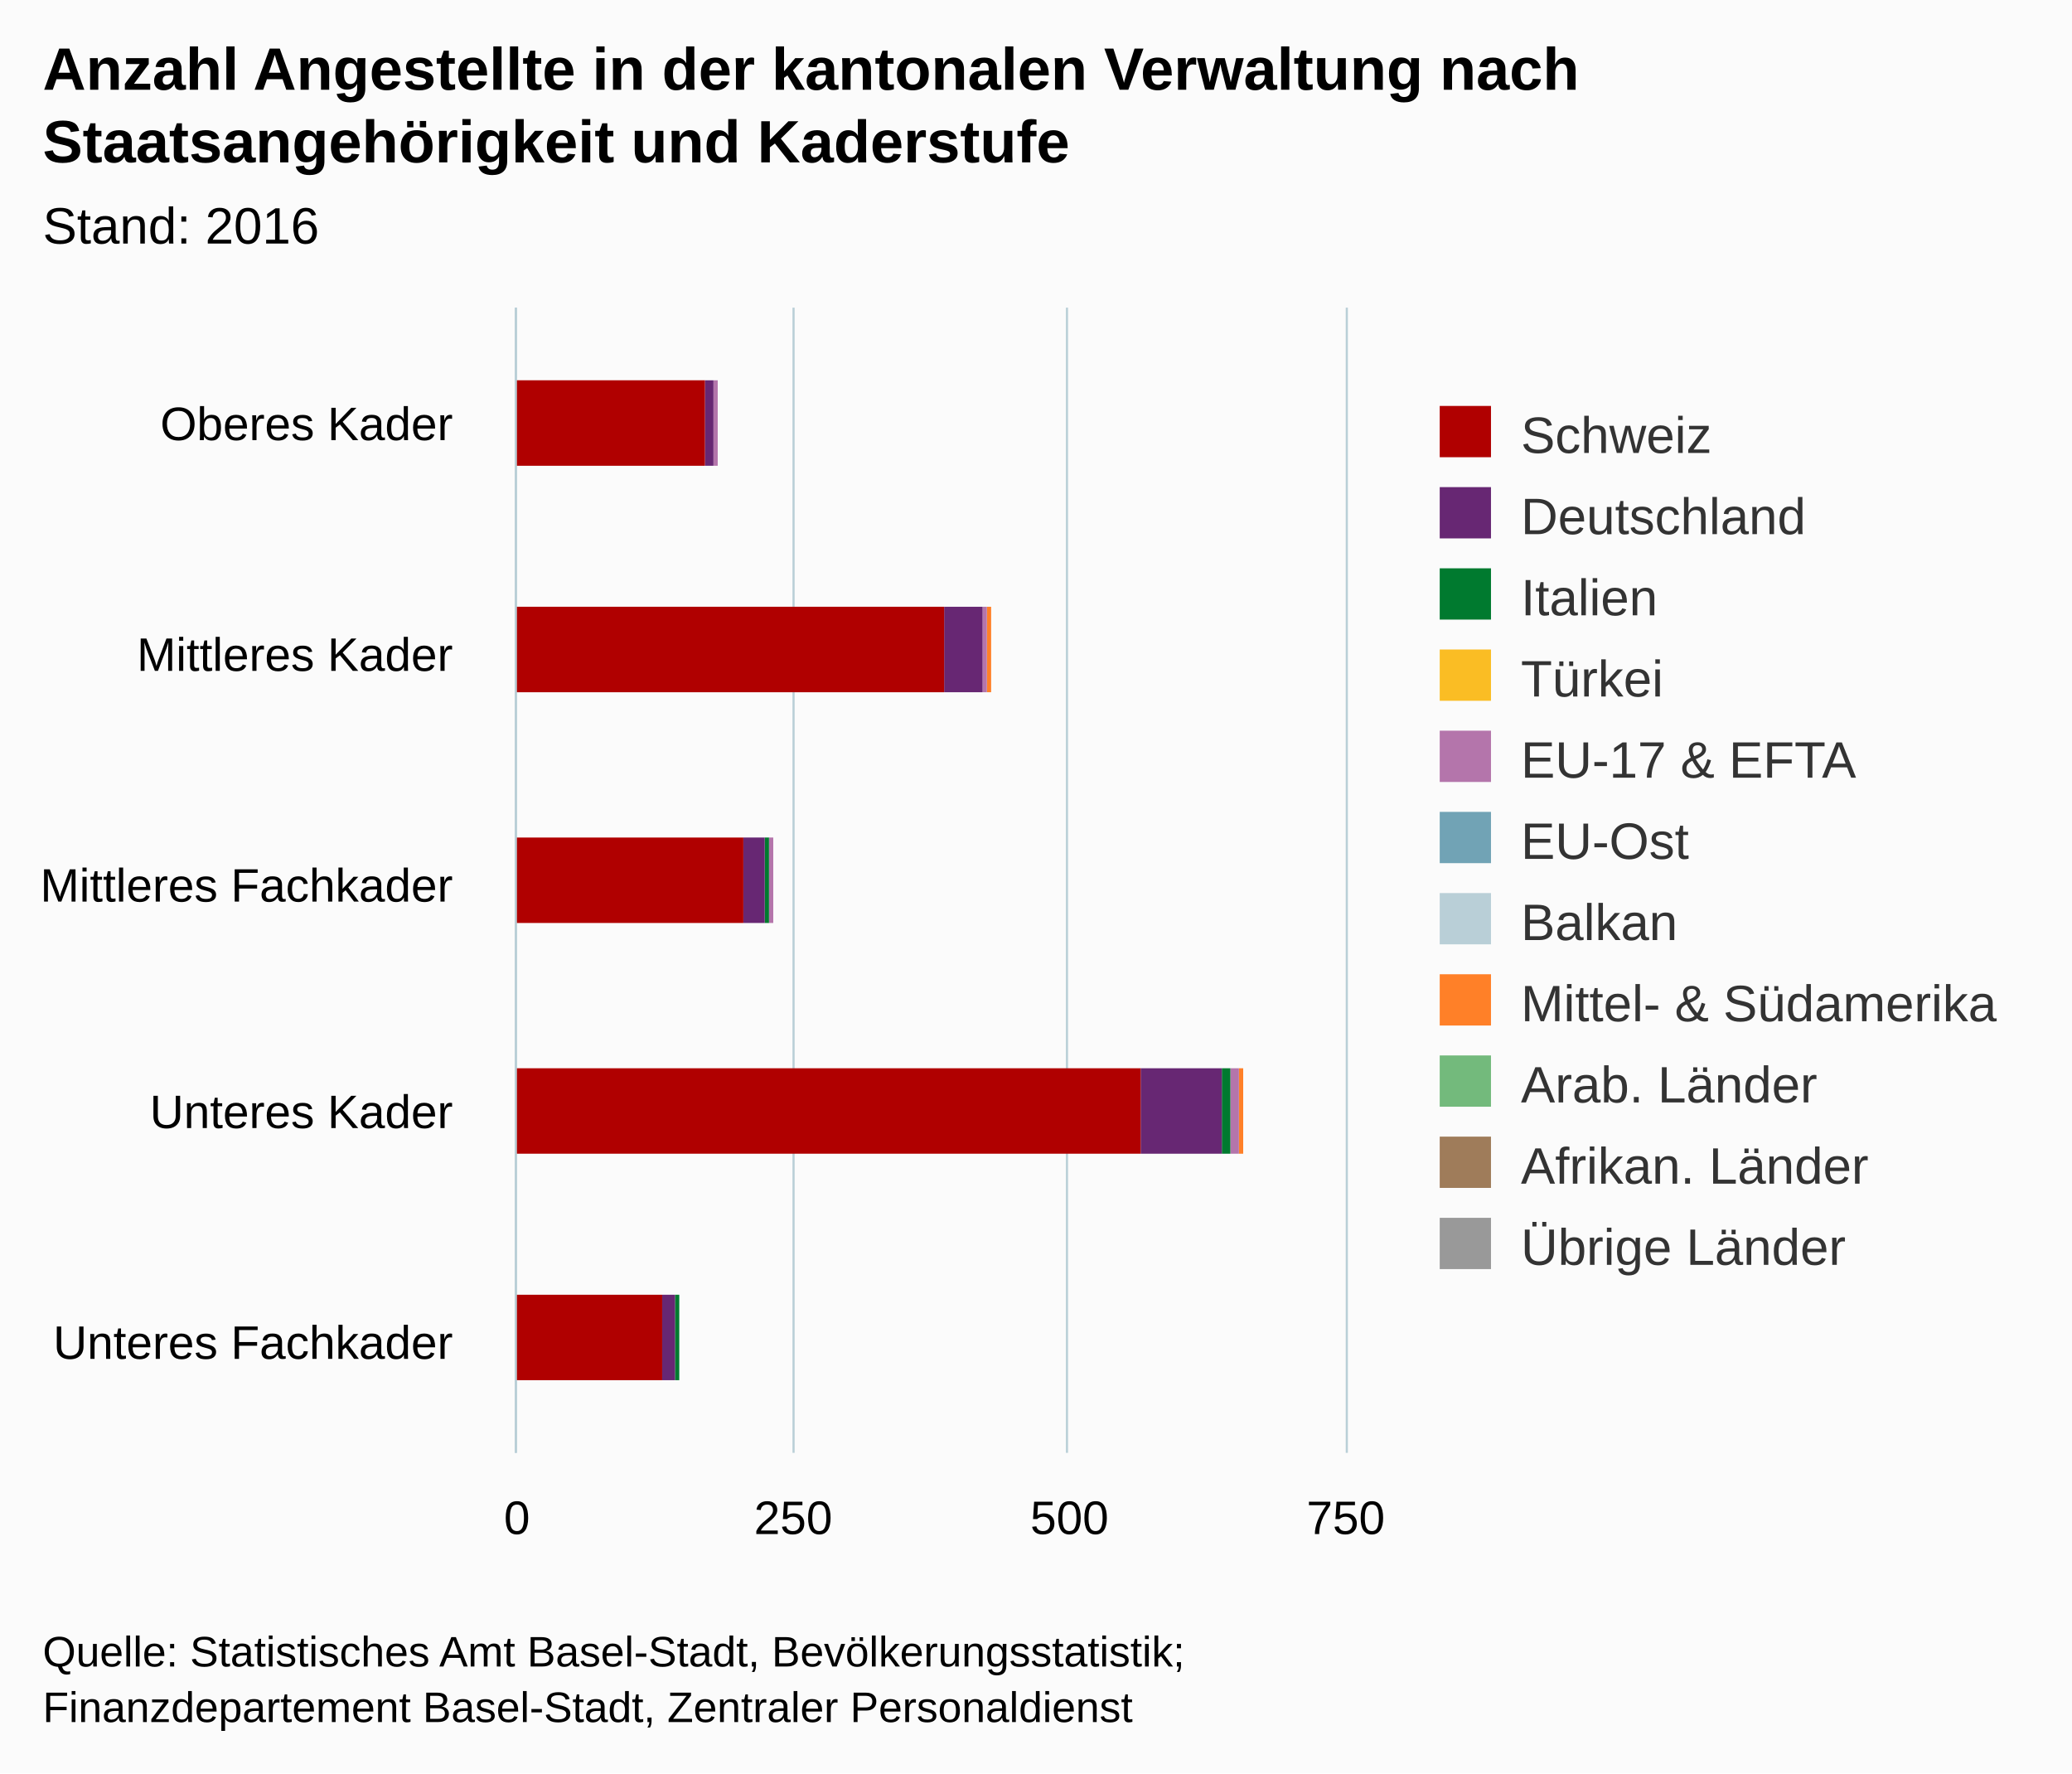
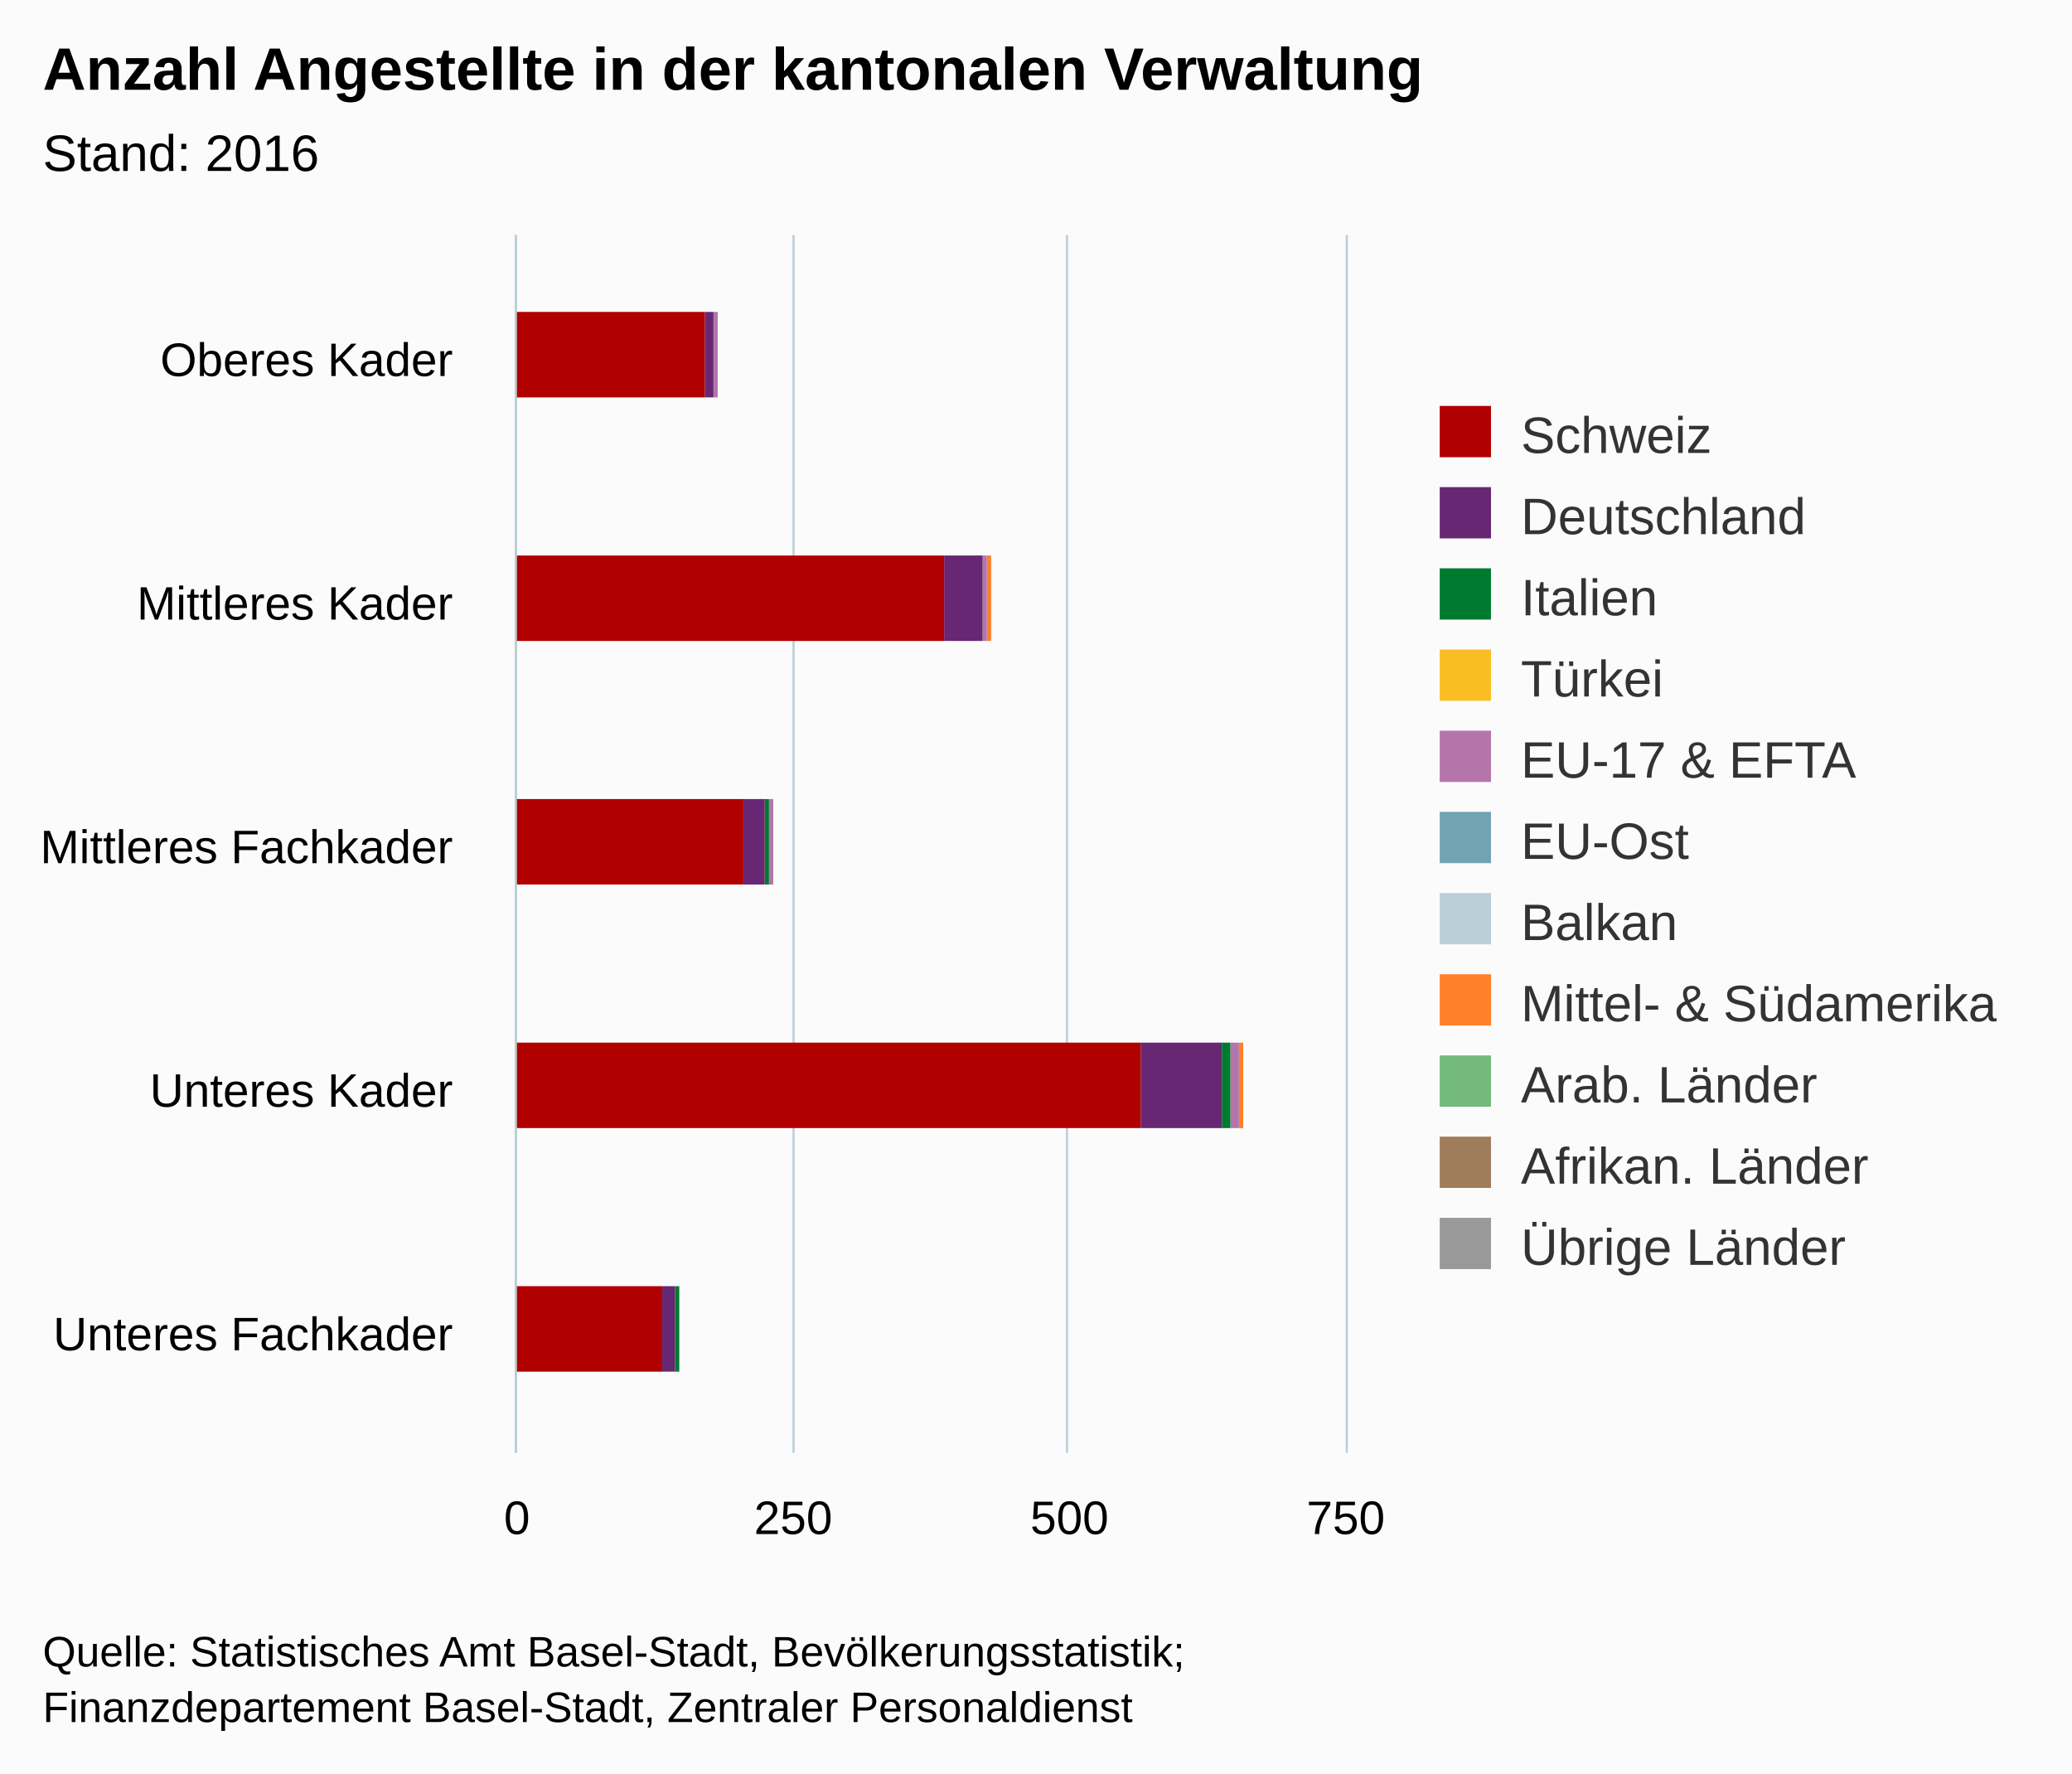
<svg xmlns="http://www.w3.org/2000/svg" version="1.1" class="highcharts-root" style="font-family:arial;font-size:12px;" viewBox="0 0 485 415">
  <defs>
    <clipPath>
-       <rect x="0" y="0" width="268" height="194" fill="none" />
+       <rect x="0" y="0" width="285" height="194" fill="none" />
    </clipPath>
    <clipPath id="a">
-       <rect x="0" y="0" width="268" height="194" fill="none" />
+       <rect x="0" y="0" width="285" height="194" fill="none" />
    </clipPath>
  </defs>
  <rect fill="#fbfbfb" class="highcharts-background" x="0" y="0" width="485" height="415" rx="0" ry="0" />
-   <rect fill="none" class="highcharts-plot-background" x="121" y="72" width="194" height="268" />
+   <rect fill="none" class="highcharts-plot-background" x="121" y="55" width="194" height="285" />
  <g class="highcharts-pane-group" />
  <g class="highcharts-grid highcharts-xaxis-grid ">
-     <path fill="none" class="highcharts-grid-line" d="M 121 126.5 L 315 126.5" opacity="1" />
-     <path fill="none" class="highcharts-grid-line" d="M 121 179.5 L 315 179.5" opacity="1" />
-     <path fill="none" class="highcharts-grid-line" d="M 121 233.5 L 315 233.5" opacity="1" />
-     <path fill="none" class="highcharts-grid-line" d="M 121 286.5 L 315 286.5" opacity="1" />
+     <path fill="none" class="highcharts-grid-line" d="M 121 112.5 L 315 112.5" opacity="1" />
+     <path fill="none" class="highcharts-grid-line" d="M 121 169.5 L 315 169.5" opacity="1" />
+     <path fill="none" class="highcharts-grid-line" d="M 121 226.5 L 315 226.5" opacity="1" />
+     <path fill="none" class="highcharts-grid-line" d="M 121 283.5 L 315 283.5" opacity="1" />
    <path fill="none" class="highcharts-grid-line" d="M 121 340.5 L 315 340.5" opacity="1" />
-     <path fill="none" class="highcharts-grid-line" d="M 121 72.5 L 315 72.5" opacity="1" />
+     <path fill="none" class="highcharts-grid-line" d="M 121 55.5 L 315 55.5" opacity="1" />
  </g>
  <g class="highcharts-grid highcharts-yaxis-grid ">
-     <path fill="none" stroke="#B9CFD7" stroke-width="0.5" class="highcharts-grid-line" d="M 120.75 72 L 120.75 340" opacity="1" />
-     <path fill="none" stroke="#B9CFD7" stroke-width="0.5" class="highcharts-grid-line" d="M 185.75 72 L 185.75 340" opacity="1" />
-     <path fill="none" stroke="#B9CFD7" stroke-width="0.5" class="highcharts-grid-line" d="M 249.75 72 L 249.75 340" opacity="1" />
-     <path fill="none" stroke="#B9CFD7" stroke-width="0.5" class="highcharts-grid-line" d="M 315.25 72 L 315.25 340" opacity="1" />
-   </g>
-   <rect fill="none" class="highcharts-plot-border" x="121" y="72" width="194" height="268" />
+     <path fill="none" stroke="#B9CFD7" stroke-width="0.5" class="highcharts-grid-line" d="M 120.75 55 L 120.75 340" opacity="1" />
+     <path fill="none" stroke="#B9CFD7" stroke-width="0.5" class="highcharts-grid-line" d="M 185.75 55 L 185.75 340" opacity="1" />
+     <path fill="none" stroke="#B9CFD7" stroke-width="0.5" class="highcharts-grid-line" d="M 249.75 55 L 249.75 340" opacity="1" />
+     <path fill="none" stroke="#B9CFD7" stroke-width="0.5" class="highcharts-grid-line" d="M 315.25 55 L 315.25 340" opacity="1" />
+   </g>
+   <rect fill="none" class="highcharts-plot-border" x="121" y="55" width="194" height="285" />
  <g class="highcharts-axis highcharts-xaxis ">
-     <path fill="none" class="highcharts-axis-line" stroke="#B9CFD7" stroke-width="0.5" d="M 120.75 72 L 120.75 340" />
+     <path fill="none" class="highcharts-axis-line" stroke="#B9CFD7" stroke-width="0.5" d="M 120.75 55 L 120.75 340" />
  </g>
  <g class="highcharts-axis highcharts-yaxis ">
    <path fill="none" class="highcharts-axis-line" d="M 121 340 L 315 340" />
  </g>
  <g class="highcharts-series-group">
    <g class="highcharts-series highcharts-series-0 highcharts-column-series highcharts-color-undefined " transform="translate(315,340) rotate(90) scale(-1,1) scale(1 1)" clip-path="url(#a)">
-       <rect x="231" y="147" width="20" height="0" fill="#999999" class="highcharts-point" />
-       <rect x="178" y="83" width="20" height="0" fill="#999999" class="highcharts-point" />
-       <rect x="124" y="134" width="20" height="0" fill="#999999" class="highcharts-point" />
-       <rect x="70" y="24" width="20" height="0" fill="#999999" class="highcharts-point" />
-       <rect x="17" y="156" width="20" height="0" fill="#999999" class="highcharts-point" />
+       <rect x="247" y="147" width="20" height="0" fill="#999999" class="highcharts-point" />
+       <rect x="190" y="83" width="20" height="0" fill="#999999" class="highcharts-point" />
+       <rect x="133" y="134" width="20" height="0" fill="#999999" class="highcharts-point" />
+       <rect x="76" y="24" width="20" height="0" fill="#999999" class="highcharts-point" />
+       <rect x="19" y="156" width="20" height="0" fill="#999999" class="highcharts-point" />
    </g>
    <g class="highcharts-markers highcharts-series-0 highcharts-column-series highcharts-color-undefined " transform="translate(315,340) rotate(90) scale(-1,1) scale(1 1)" clip-path="none" />
    <g class="highcharts-series highcharts-series-1 highcharts-column-series highcharts-color-undefined " transform="translate(315,340) rotate(90) scale(-1,1) scale(1 1)" clip-path="url(#a)">
-       <rect x="231" y="147" width="20" height="0" fill="#9f7c5a" class="highcharts-point" />
-       <rect x="178" y="83" width="20" height="0" fill="#9f7c5a" class="highcharts-point" />
-       <rect x="124" y="134" width="20" height="0" fill="#9f7c5a" class="highcharts-point" />
-       <rect x="70" y="24" width="20" height="0" fill="#9f7c5a" class="highcharts-point" />
-       <rect x="17" y="156" width="20" height="0" fill="#9f7c5a" class="highcharts-point" />
+       <rect x="247" y="147" width="20" height="0" fill="#9f7c5a" class="highcharts-point" />
+       <rect x="190" y="83" width="20" height="0" fill="#9f7c5a" class="highcharts-point" />
+       <rect x="133" y="134" width="20" height="0" fill="#9f7c5a" class="highcharts-point" />
+       <rect x="76" y="24" width="20" height="0" fill="#9f7c5a" class="highcharts-point" />
+       <rect x="19" y="156" width="20" height="0" fill="#9f7c5a" class="highcharts-point" />
    </g>
    <g class="highcharts-markers highcharts-series-1 highcharts-column-series highcharts-color-undefined " transform="translate(315,340) rotate(90) scale(-1,1) scale(1 1)" clip-path="none" />
    <g class="highcharts-series highcharts-series-2 highcharts-column-series highcharts-color-undefined " transform="translate(315,340) rotate(90) scale(-1,1) scale(1 1)" clip-path="url(#a)">
-       <rect x="231" y="147" width="20" height="0" fill="#73ba7c" class="highcharts-point" />
-       <rect x="178" y="83" width="20" height="0" fill="#73ba7c" class="highcharts-point" />
-       <rect x="124" y="134" width="20" height="0" fill="#73ba7c" class="highcharts-point" />
-       <rect x="70" y="24" width="20" height="0" fill="#73ba7c" class="highcharts-point" />
-       <rect x="17" y="156" width="20" height="0" fill="#73ba7c" class="highcharts-point" />
+       <rect x="247" y="147" width="20" height="0" fill="#73ba7c" class="highcharts-point" />
+       <rect x="190" y="83" width="20" height="0" fill="#73ba7c" class="highcharts-point" />
+       <rect x="133" y="134" width="20" height="0" fill="#73ba7c" class="highcharts-point" />
+       <rect x="76" y="24" width="20" height="0" fill="#73ba7c" class="highcharts-point" />
+       <rect x="19" y="156" width="20" height="0" fill="#73ba7c" class="highcharts-point" />
    </g>
    <g class="highcharts-markers highcharts-series-2 highcharts-column-series highcharts-color-undefined " transform="translate(315,340) rotate(90) scale(-1,1) scale(1 1)" clip-path="none" />
    <g class="highcharts-series highcharts-series-3 highcharts-column-series highcharts-color-undefined " transform="translate(315,340) rotate(90) scale(-1,1) scale(1 1)" clip-path="url(#a)">
-       <rect x="231" y="147" width="20" height="0" fill="#ff8028" class="highcharts-point" />
-       <rect x="178" y="83" width="20" height="1" fill="#ff8028" class="highcharts-point" />
-       <rect x="124" y="134" width="20" height="0" fill="#ff8028" class="highcharts-point" />
-       <rect x="70" y="24" width="20" height="1" fill="#ff8028" class="highcharts-point" />
-       <rect x="17" y="156" width="20" height="0" fill="#ff8028" class="highcharts-point" />
+       <rect x="247" y="147" width="20" height="0" fill="#ff8028" class="highcharts-point" />
+       <rect x="190" y="83" width="20" height="1" fill="#ff8028" class="highcharts-point" />
+       <rect x="133" y="134" width="20" height="0" fill="#ff8028" class="highcharts-point" />
+       <rect x="76" y="24" width="20" height="1" fill="#ff8028" class="highcharts-point" />
+       <rect x="19" y="156" width="20" height="0" fill="#ff8028" class="highcharts-point" />
    </g>
    <g class="highcharts-markers highcharts-series-3 highcharts-column-series highcharts-color-undefined " transform="translate(315,340) rotate(90) scale(-1,1) scale(1 1)" clip-path="none" />
    <g class="highcharts-series highcharts-series-4 highcharts-column-series highcharts-color-undefined " transform="translate(315,340) rotate(90) scale(-1,1) scale(1 1)" clip-path="url(#a)">
-       <rect x="231" y="147" width="20" height="0" fill="#b9cfd7" class="highcharts-point" />
-       <rect x="178" y="84" width="20" height="0" fill="#b9cfd7" class="highcharts-point" />
-       <rect x="124" y="134" width="20" height="0" fill="#b9cfd7" class="highcharts-point" />
-       <rect x="70" y="25" width="20" height="0" fill="#b9cfd7" class="highcharts-point" />
-       <rect x="17" y="156" width="20" height="0" fill="#b9cfd7" class="highcharts-point" />
+       <rect x="247" y="147" width="20" height="0" fill="#b9cfd7" class="highcharts-point" />
+       <rect x="190" y="84" width="20" height="0" fill="#b9cfd7" class="highcharts-point" />
+       <rect x="133" y="134" width="20" height="0" fill="#b9cfd7" class="highcharts-point" />
+       <rect x="76" y="25" width="20" height="0" fill="#b9cfd7" class="highcharts-point" />
+       <rect x="19" y="156" width="20" height="0" fill="#b9cfd7" class="highcharts-point" />
    </g>
    <g class="highcharts-markers highcharts-series-4 highcharts-column-series highcharts-color-undefined " transform="translate(315,340) rotate(90) scale(-1,1) scale(1 1)" clip-path="none" />
    <g class="highcharts-series highcharts-series-5 highcharts-column-series highcharts-color-undefined " transform="translate(315,340) rotate(90) scale(-1,1) scale(1 1)" clip-path="url(#a)">
-       <rect x="231" y="147" width="20" height="0" fill="#71a3b5" class="highcharts-point" />
-       <rect x="178" y="84" width="20" height="0" fill="#71a3b5" class="highcharts-point" />
-       <rect x="124" y="134" width="20" height="0" fill="#71a3b5" class="highcharts-point" />
-       <rect x="70" y="25" width="20" height="0" fill="#71a3b5" class="highcharts-point" />
-       <rect x="17" y="156" width="20" height="0" fill="#71a3b5" class="highcharts-point" />
+       <rect x="247" y="147" width="20" height="0" fill="#71a3b5" class="highcharts-point" />
+       <rect x="190" y="84" width="20" height="0" fill="#71a3b5" class="highcharts-point" />
+       <rect x="133" y="134" width="20" height="0" fill="#71a3b5" class="highcharts-point" />
+       <rect x="76" y="25" width="20" height="0" fill="#71a3b5" class="highcharts-point" />
+       <rect x="19" y="156" width="20" height="0" fill="#71a3b5" class="highcharts-point" />
    </g>
    <g class="highcharts-markers highcharts-series-5 highcharts-column-series highcharts-color-undefined " transform="translate(315,340) rotate(90) scale(-1,1) scale(1 1)" clip-path="none" />
    <g class="highcharts-series highcharts-series-6 highcharts-column-series highcharts-color-undefined " transform="translate(315,340) rotate(90) scale(-1,1) scale(1 1)" clip-path="url(#a)">
-       <rect x="231" y="147" width="20" height="1" fill="#b475ab" class="highcharts-point" />
-       <rect x="178" y="84" width="20" height="1" fill="#b475ab" class="highcharts-point" />
-       <rect x="124" y="134" width="20" height="1" fill="#b475ab" class="highcharts-point" />
-       <rect x="70" y="25" width="20" height="2" fill="#b475ab" class="highcharts-point" />
-       <rect x="17" y="156" width="20" height="0" fill="#b475ab" class="highcharts-point" />
+       <rect x="247" y="147" width="20" height="1" fill="#b475ab" class="highcharts-point" />
+       <rect x="190" y="84" width="20" height="1" fill="#b475ab" class="highcharts-point" />
+       <rect x="133" y="134" width="20" height="1" fill="#b475ab" class="highcharts-point" />
+       <rect x="76" y="25" width="20" height="2" fill="#b475ab" class="highcharts-point" />
+       <rect x="19" y="156" width="20" height="0" fill="#b475ab" class="highcharts-point" />
    </g>
    <g class="highcharts-markers highcharts-series-6 highcharts-column-series highcharts-color-undefined " transform="translate(315,340) rotate(90) scale(-1,1) scale(1 1)" clip-path="none" />
    <g class="highcharts-series highcharts-series-7 highcharts-column-series highcharts-color-undefined " transform="translate(315,340) rotate(90) scale(-1,1) scale(1 1)" clip-path="url(#a)">
-       <rect x="231" y="148" width="20" height="0" fill="#fabd24" class="highcharts-point" />
-       <rect x="178" y="85" width="20" height="0" fill="#fabd24" class="highcharts-point" />
-       <rect x="124" y="135" width="20" height="0" fill="#fabd24" class="highcharts-point" />
-       <rect x="70" y="27" width="20" height="0" fill="#fabd24" class="highcharts-point" />
-       <rect x="17" y="156" width="20" height="0" fill="#fabd24" class="highcharts-point" />
+       <rect x="247" y="148" width="20" height="0" fill="#fabd24" class="highcharts-point" />
+       <rect x="190" y="85" width="20" height="0" fill="#fabd24" class="highcharts-point" />
+       <rect x="133" y="135" width="20" height="0" fill="#fabd24" class="highcharts-point" />
+       <rect x="76" y="27" width="20" height="0" fill="#fabd24" class="highcharts-point" />
+       <rect x="19" y="156" width="20" height="0" fill="#fabd24" class="highcharts-point" />
    </g>
    <g class="highcharts-markers highcharts-series-7 highcharts-column-series highcharts-color-undefined " transform="translate(315,340) rotate(90) scale(-1,1) scale(1 1)" clip-path="none" />
    <g class="highcharts-series highcharts-series-8 highcharts-column-series highcharts-color-undefined " transform="translate(315,340) rotate(90) scale(-1,1) scale(1 1)" clip-path="url(#a)">
-       <rect x="231" y="148" width="20" height="0" fill="#007a2f" class="highcharts-point" />
-       <rect x="178" y="85" width="20" height="0" fill="#007a2f" class="highcharts-point" />
-       <rect x="124" y="135" width="20" height="1" fill="#007a2f" class="highcharts-point" />
-       <rect x="70" y="27" width="20" height="2" fill="#007a2f" class="highcharts-point" />
-       <rect x="17" y="156" width="20" height="1" fill="#007a2f" class="highcharts-point" />
+       <rect x="247" y="148" width="20" height="0" fill="#007a2f" class="highcharts-point" />
+       <rect x="190" y="85" width="20" height="0" fill="#007a2f" class="highcharts-point" />
+       <rect x="133" y="135" width="20" height="1" fill="#007a2f" class="highcharts-point" />
+       <rect x="76" y="27" width="20" height="2" fill="#007a2f" class="highcharts-point" />
+       <rect x="19" y="156" width="20" height="1" fill="#007a2f" class="highcharts-point" />
    </g>
    <g class="highcharts-markers highcharts-series-8 highcharts-column-series highcharts-color-undefined " transform="translate(315,340) rotate(90) scale(-1,1) scale(1 1)" clip-path="none" />
    <g class="highcharts-series highcharts-series-9 highcharts-column-series highcharts-color-undefined " transform="translate(315,340) rotate(90) scale(-1,1) scale(1 1)" clip-path="url(#a)">
-       <rect x="231" y="148" width="20" height="2" fill="#672773" class="highcharts-point" />
-       <rect x="178" y="85" width="20" height="9" fill="#672773" class="highcharts-point" />
-       <rect x="124" y="136" width="20" height="5" fill="#672773" class="highcharts-point" />
-       <rect x="70" y="29" width="20" height="19" fill="#672773" class="highcharts-point" />
-       <rect x="17" y="157" width="20" height="3" fill="#672773" class="highcharts-point" />
+       <rect x="247" y="148" width="20" height="2" fill="#672773" class="highcharts-point" />
+       <rect x="190" y="85" width="20" height="9" fill="#672773" class="highcharts-point" />
+       <rect x="133" y="136" width="20" height="5" fill="#672773" class="highcharts-point" />
+       <rect x="76" y="29" width="20" height="19" fill="#672773" class="highcharts-point" />
+       <rect x="19" y="157" width="20" height="3" fill="#672773" class="highcharts-point" />
    </g>
    <g class="highcharts-markers highcharts-series-9 highcharts-column-series highcharts-color-undefined " transform="translate(315,340) rotate(90) scale(-1,1) scale(1 1)" clip-path="none" />
    <g class="highcharts-series highcharts-series-10 highcharts-column-series highcharts-color-undefined " transform="translate(315,340) rotate(90) scale(-1,1) scale(1 1)" clip-path="url(#a)">
-       <rect x="231" y="150" width="20" height="45" fill="#B00000" class="highcharts-point" />
-       <rect x="178" y="94" width="20" height="101" fill="#B00000" class="highcharts-point" />
-       <rect x="124" y="141" width="20" height="54" fill="#B00000" class="highcharts-point" />
-       <rect x="70" y="48" width="20" height="147" fill="#B00000" class="highcharts-point" />
-       <rect x="17" y="160" width="20" height="35" fill="#B00000" class="highcharts-point" />
+       <rect x="247" y="150" width="20" height="45" fill="#B00000" class="highcharts-point" />
+       <rect x="190" y="94" width="20" height="101" fill="#B00000" class="highcharts-point" />
+       <rect x="133" y="141" width="20" height="54" fill="#B00000" class="highcharts-point" />
+       <rect x="76" y="48" width="20" height="147" fill="#B00000" class="highcharts-point" />
+       <rect x="19" y="160" width="20" height="35" fill="#B00000" class="highcharts-point" />
    </g>
    <g class="highcharts-markers highcharts-series-10 highcharts-column-series highcharts-color-undefined " transform="translate(315,340) rotate(90) scale(-1,1) scale(1 1)" clip-path="none" />
  </g>
  <text x="10" text-anchor="start" class="highcharts-title" style="color:#000000;font-size:14px;font-weight:bold;fill:#000000;" y="21">
-     <tspan>Anzahl Angestellte in der kantonalen Verwaltung nach</tspan>
-     <tspan dy="17" x="10">Staatsangehörigkeit und Kaderstufe</tspan>
+     <tspan>Anzahl Angestellte in der kantonalen Verwaltung</tspan>
  </text>
-   <text x="10" text-anchor="start" class="highcharts-subtitle" style="color:#000000;font-size:12px;font-weight:normal;font-family:arial;fill:#000000;" y="57">
+   <text x="10" text-anchor="start" class="highcharts-subtitle" style="color:#000000;font-size:12px;font-weight:normal;font-family:arial;fill:#000000;" y="40">
    <tspan>Stand: 2016</tspan>
  </text>
  <g class="highcharts-legend" transform="translate(327,88)">
    <rect fill="none" class="highcharts-legend-box" rx="0" ry="0" x="0" y="0" width="148" height="220" visibility="visible" />
    <g>
      <g>
        <g class="highcharts-legend-item highcharts-column-series highcharts-color-undefined highcharts-series-10" transform="translate(8,3)">
          <text x="21" style="color:#333333;font-size:12px;font-weight:normal;cursor:pointer;fill:#333333;" text-anchor="start" y="15">
            <tspan>Schweiz</tspan>
          </text>
          <rect x="2" y="4" width="12" height="12" fill="#B00000" class="highcharts-point" />
        </g>
        <g class="highcharts-legend-item highcharts-column-series highcharts-color-undefined highcharts-series-9" transform="translate(8,22)">
          <text x="21" y="15" style="color:#333333;font-size:12px;font-weight:normal;cursor:pointer;fill:#333333;" text-anchor="start">
            <tspan>Deutschland</tspan>
          </text>
          <rect x="2" y="4" width="12" height="12" fill="#672773" class="highcharts-point" />
        </g>
        <g class="highcharts-legend-item highcharts-column-series highcharts-color-undefined highcharts-series-8" transform="translate(8,41)">
          <text x="21" y="15" style="color:#333333;font-size:12px;font-weight:normal;cursor:pointer;fill:#333333;" text-anchor="start">
            <tspan>Italien</tspan>
          </text>
          <rect x="2" y="4" width="12" height="12" fill="#007a2f" class="highcharts-point" />
        </g>
        <g class="highcharts-legend-item highcharts-column-series highcharts-color-undefined highcharts-series-7" transform="translate(8,60)">
          <text x="21" y="15" style="color:#333333;font-size:12px;font-weight:normal;cursor:pointer;fill:#333333;" text-anchor="start">
            <tspan>Türkei</tspan>
          </text>
          <rect x="2" y="4" width="12" height="12" fill="#fabd24" class="highcharts-point" />
        </g>
        <g class="highcharts-legend-item highcharts-column-series highcharts-color-undefined highcharts-series-6" transform="translate(8,79)">
          <text x="21" y="15" style="color:#333333;font-size:12px;font-weight:normal;cursor:pointer;fill:#333333;" text-anchor="start">
            <tspan>EU-17 &amp; EFTA</tspan>
          </text>
          <rect x="2" y="4" width="12" height="12" fill="#b475ab" class="highcharts-point" />
        </g>
        <g class="highcharts-legend-item highcharts-column-series highcharts-color-undefined highcharts-series-5" transform="translate(8,98)">
          <text x="21" y="15" style="color:#333333;font-size:12px;font-weight:normal;cursor:pointer;fill:#333333;" text-anchor="start">
            <tspan>EU-Ost</tspan>
          </text>
          <rect x="2" y="4" width="12" height="12" fill="#71a3b5" class="highcharts-point" />
        </g>
        <g class="highcharts-legend-item highcharts-column-series highcharts-color-undefined highcharts-series-4" transform="translate(8,117)">
          <text x="21" y="15" style="color:#333333;font-size:12px;font-weight:normal;cursor:pointer;fill:#333333;" text-anchor="start">
            <tspan>Balkan</tspan>
          </text>
          <rect x="2" y="4" width="12" height="12" fill="#b9cfd7" class="highcharts-point" />
        </g>
        <g class="highcharts-legend-item highcharts-column-series highcharts-color-undefined highcharts-series-3" transform="translate(8,136)">
          <text x="21" y="15" style="color:#333333;font-size:12px;font-weight:normal;cursor:pointer;fill:#333333;" text-anchor="start">
            <tspan>Mittel- &amp; Südamerika</tspan>
          </text>
          <rect x="2" y="4" width="12" height="12" fill="#ff8028" class="highcharts-point" />
        </g>
        <g class="highcharts-legend-item highcharts-column-series highcharts-color-undefined highcharts-series-2" transform="translate(8,155)">
          <text x="21" y="15" style="color:#333333;font-size:12px;font-weight:normal;cursor:pointer;fill:#333333;" text-anchor="start">
            <tspan>Arab. Länder</tspan>
          </text>
          <rect x="2" y="4" width="12" height="12" fill="#73ba7c" class="highcharts-point" />
        </g>
        <g class="highcharts-legend-item highcharts-column-series highcharts-color-undefined highcharts-series-1" transform="translate(8,174)">
          <text x="21" y="15" style="color:#333333;font-size:12px;font-weight:normal;cursor:pointer;fill:#333333;" text-anchor="start">
            <tspan>Afrikan. Länder</tspan>
          </text>
          <rect x="2" y="4" width="12" height="12" fill="#9f7c5a" class="highcharts-point" />
        </g>
        <g class="highcharts-legend-item highcharts-column-series highcharts-color-undefined highcharts-series-0" transform="translate(8,193)">
          <text x="21" y="15" style="color:#333333;font-size:12px;font-weight:normal;cursor:pointer;fill:#333333;" text-anchor="start">
            <tspan>Übrige Länder</tspan>
          </text>
          <rect x="2" y="4" width="12" height="12" fill="#999999" class="highcharts-point" />
        </g>
      </g>
    </g>
  </g>
  <g class="highcharts-axis-labels highcharts-xaxis-labels ">
-     <text x="106" style="color:#000000;cursor:default;font-size:11px;fill:#000000;" text-anchor="end" transform="translate(0,0)" y="103" opacity="1">
+     <text x="106" style="color:#000000;cursor:default;font-size:11px;fill:#000000;" text-anchor="end" transform="translate(0,0)" y="88" opacity="1">
      <tspan>Oberes Kader</tspan>
    </text>
-     <text x="106" style="color:#000000;cursor:default;font-size:11px;fill:#000000;" text-anchor="end" transform="translate(0,0)" y="157" opacity="1">
+     <text x="106" style="color:#000000;cursor:default;font-size:11px;fill:#000000;" text-anchor="end" transform="translate(0,0)" y="145" opacity="1">
      <tspan>Mittleres Kader</tspan>
    </text>
-     <text x="106" style="color:#000000;cursor:default;font-size:11px;fill:#000000;" text-anchor="end" transform="translate(0,0)" y="211" opacity="1">
+     <text x="106" style="color:#000000;cursor:default;font-size:11px;fill:#000000;" text-anchor="end" transform="translate(0,0)" y="202" opacity="1">
      <tspan>Mittleres Fachkader</tspan>
    </text>
-     <text x="106" style="color:#000000;cursor:default;font-size:11px;fill:#000000;" text-anchor="end" transform="translate(0,0)" y="264" opacity="1">
+     <text x="106" style="color:#000000;cursor:default;font-size:11px;fill:#000000;" text-anchor="end" transform="translate(0,0)" y="259" opacity="1">
      <tspan>Unteres Kader</tspan>
    </text>
-     <text x="106" style="color:#000000;cursor:default;font-size:11px;fill:#000000;" text-anchor="end" transform="translate(0,0)" y="318" opacity="1">
+     <text x="106" style="color:#000000;cursor:default;font-size:11px;fill:#000000;" text-anchor="end" transform="translate(0,0)" y="316" opacity="1">
      <tspan>Unteres Fachkader</tspan>
    </text>
  </g>
  <g class="highcharts-axis-labels highcharts-yaxis-labels ">
    <text x="121" style="color:#000000;cursor:default;font-size:11px;fill:#000000;" text-anchor="middle" transform="translate(0,0)" y="359" opacity="1">
      <tspan>0</tspan>
    </text>
    <text x="185.667" style="color:#000000;cursor:default;font-size:11px;fill:#000000;" text-anchor="middle" transform="translate(0,0)" y="359" opacity="1">
      250
    </text>
    <text x="250.333" style="color:#000000;cursor:default;font-size:11px;fill:#000000;" text-anchor="middle" transform="translate(0,0)" y="359" opacity="1">
      500
    </text>
    <text x="315" style="color:#000000;cursor:default;font-size:11px;fill:#000000;" text-anchor="middle" transform="translate(0,0)" y="359" opacity="1">
      750
    </text>
  </g>
  <text x="10" class="highcharts-credits" text-anchor="start" style="cursor:default;color:#000000;font-size:10px;fill:#000000;" y="390">
    <tspan>Quelle: Statistisches Amt Basel-Stadt, Bevölkerungsstatistik;</tspan>
    <tspan x="10" dy="13">Finanzdepartement Basel-Stadt, Zentraler Personaldienst</tspan>
  </text>
</svg>
